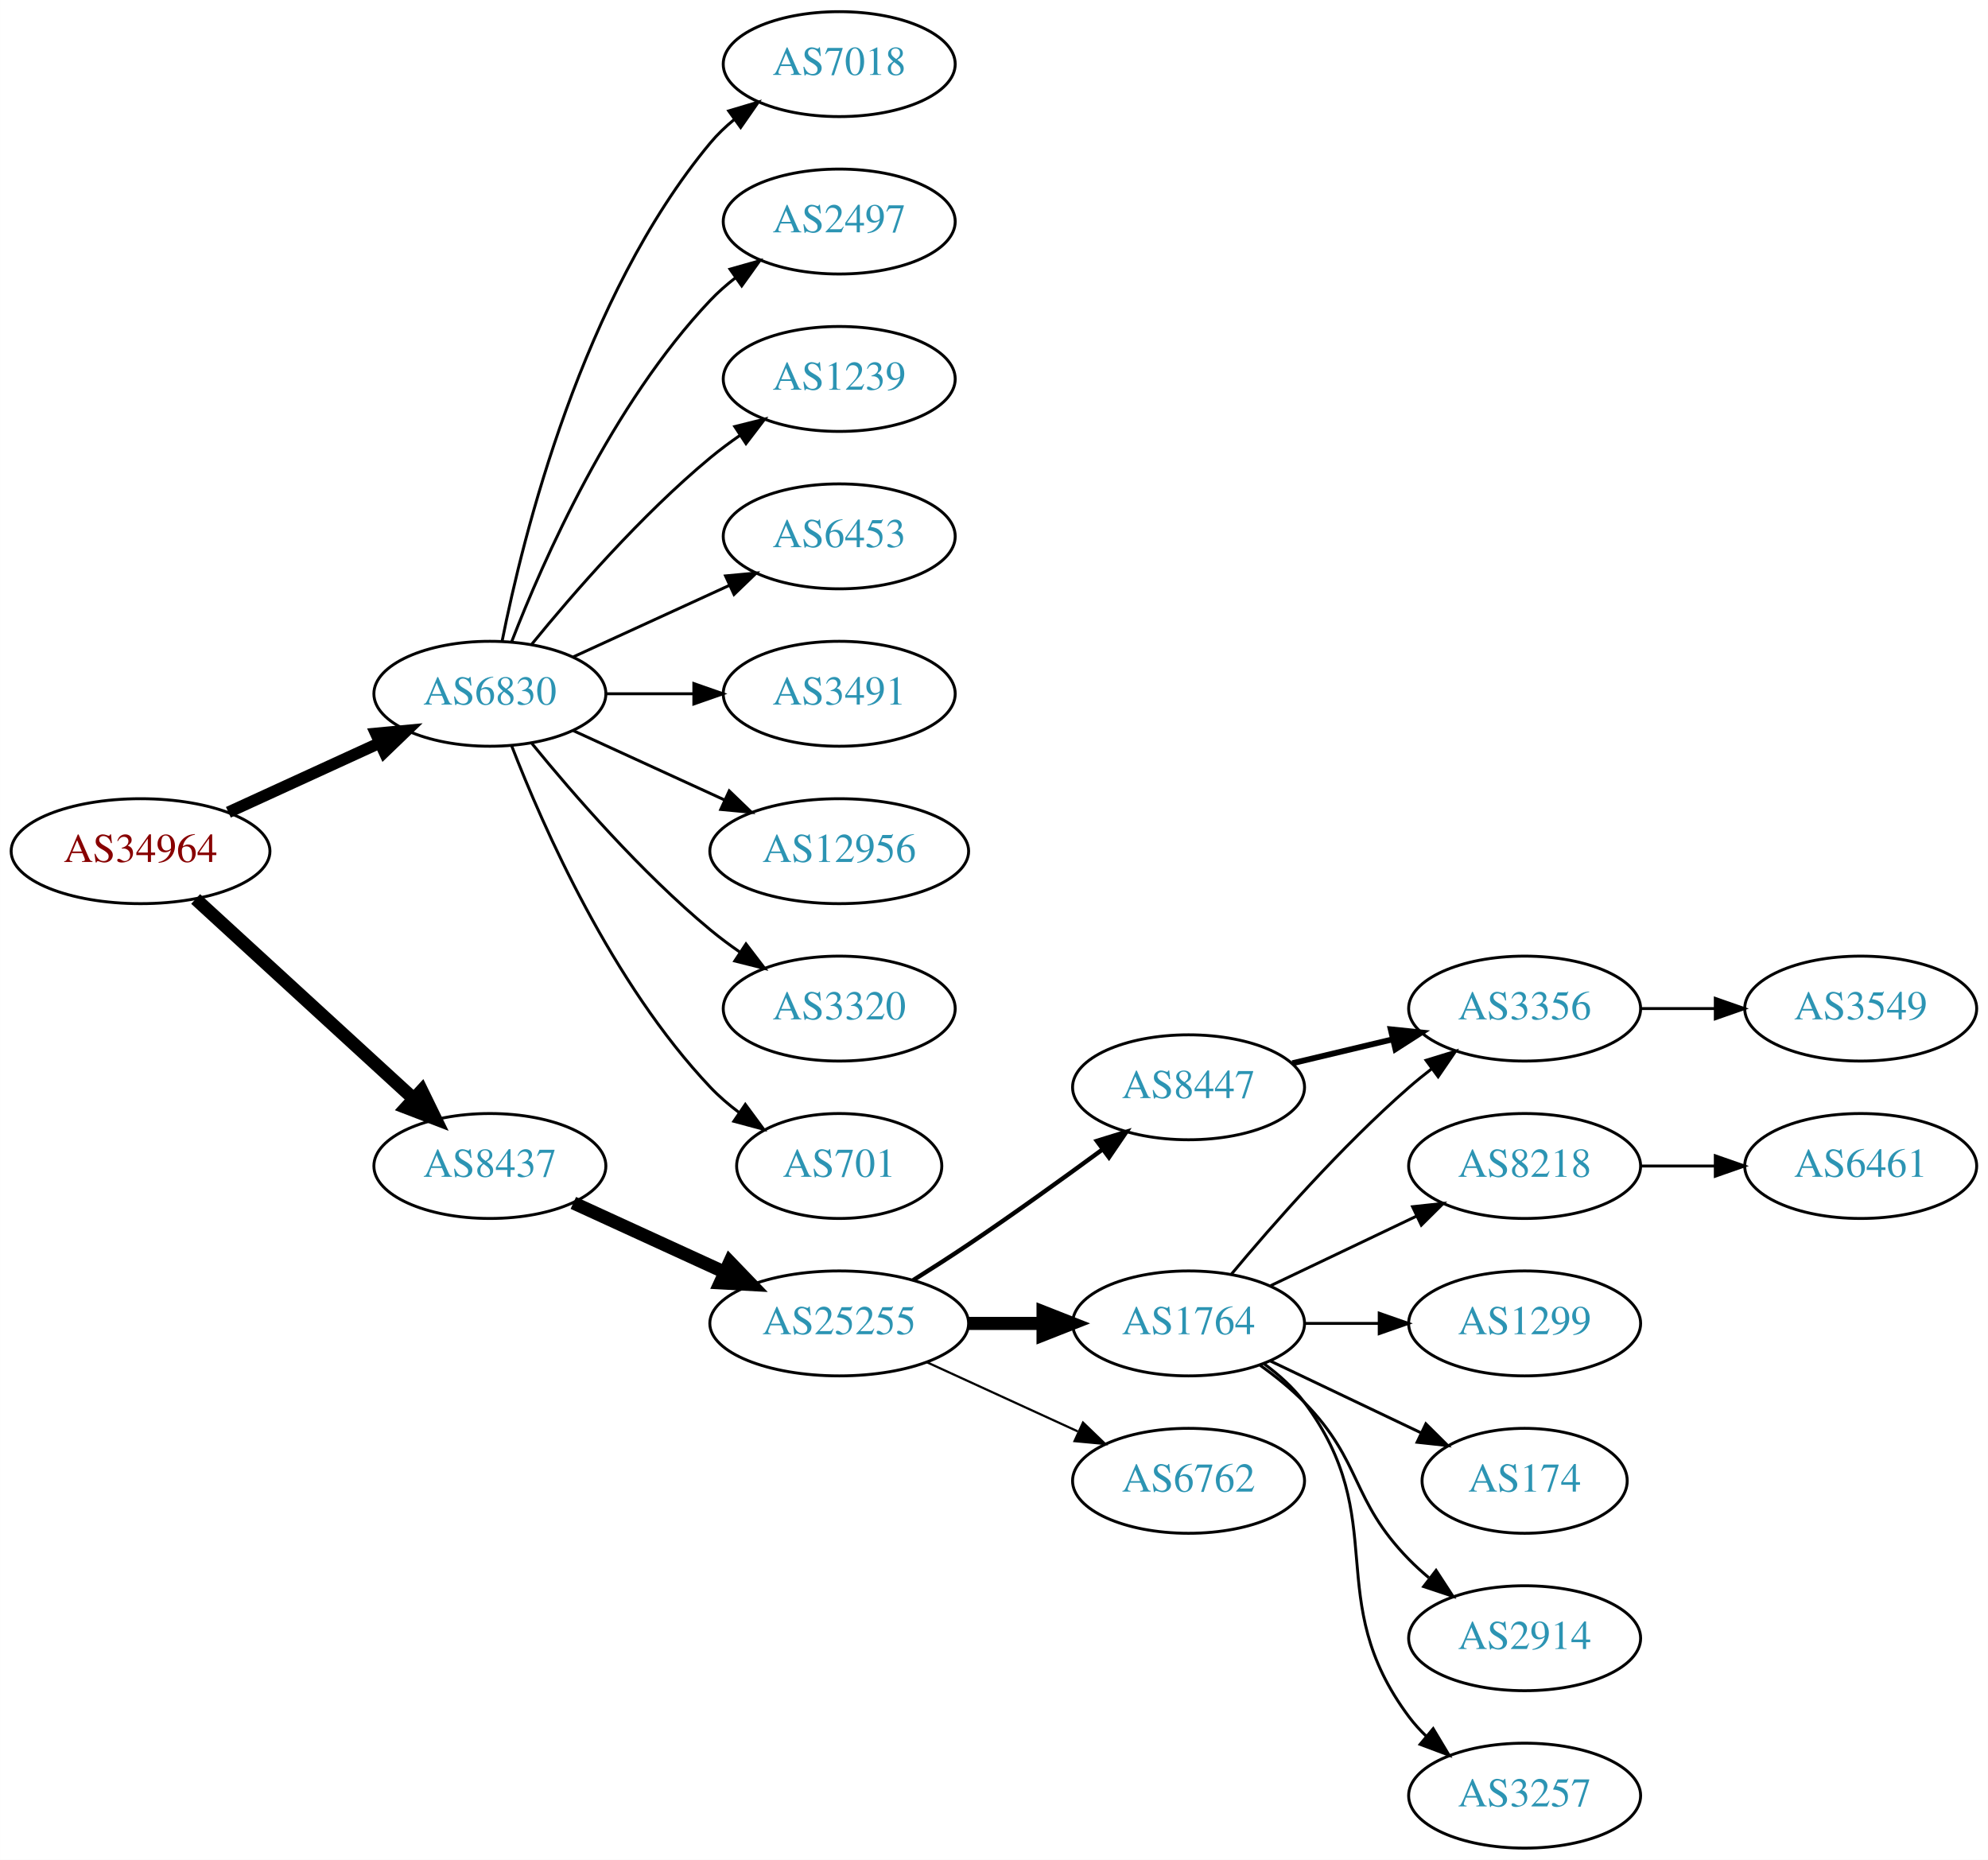
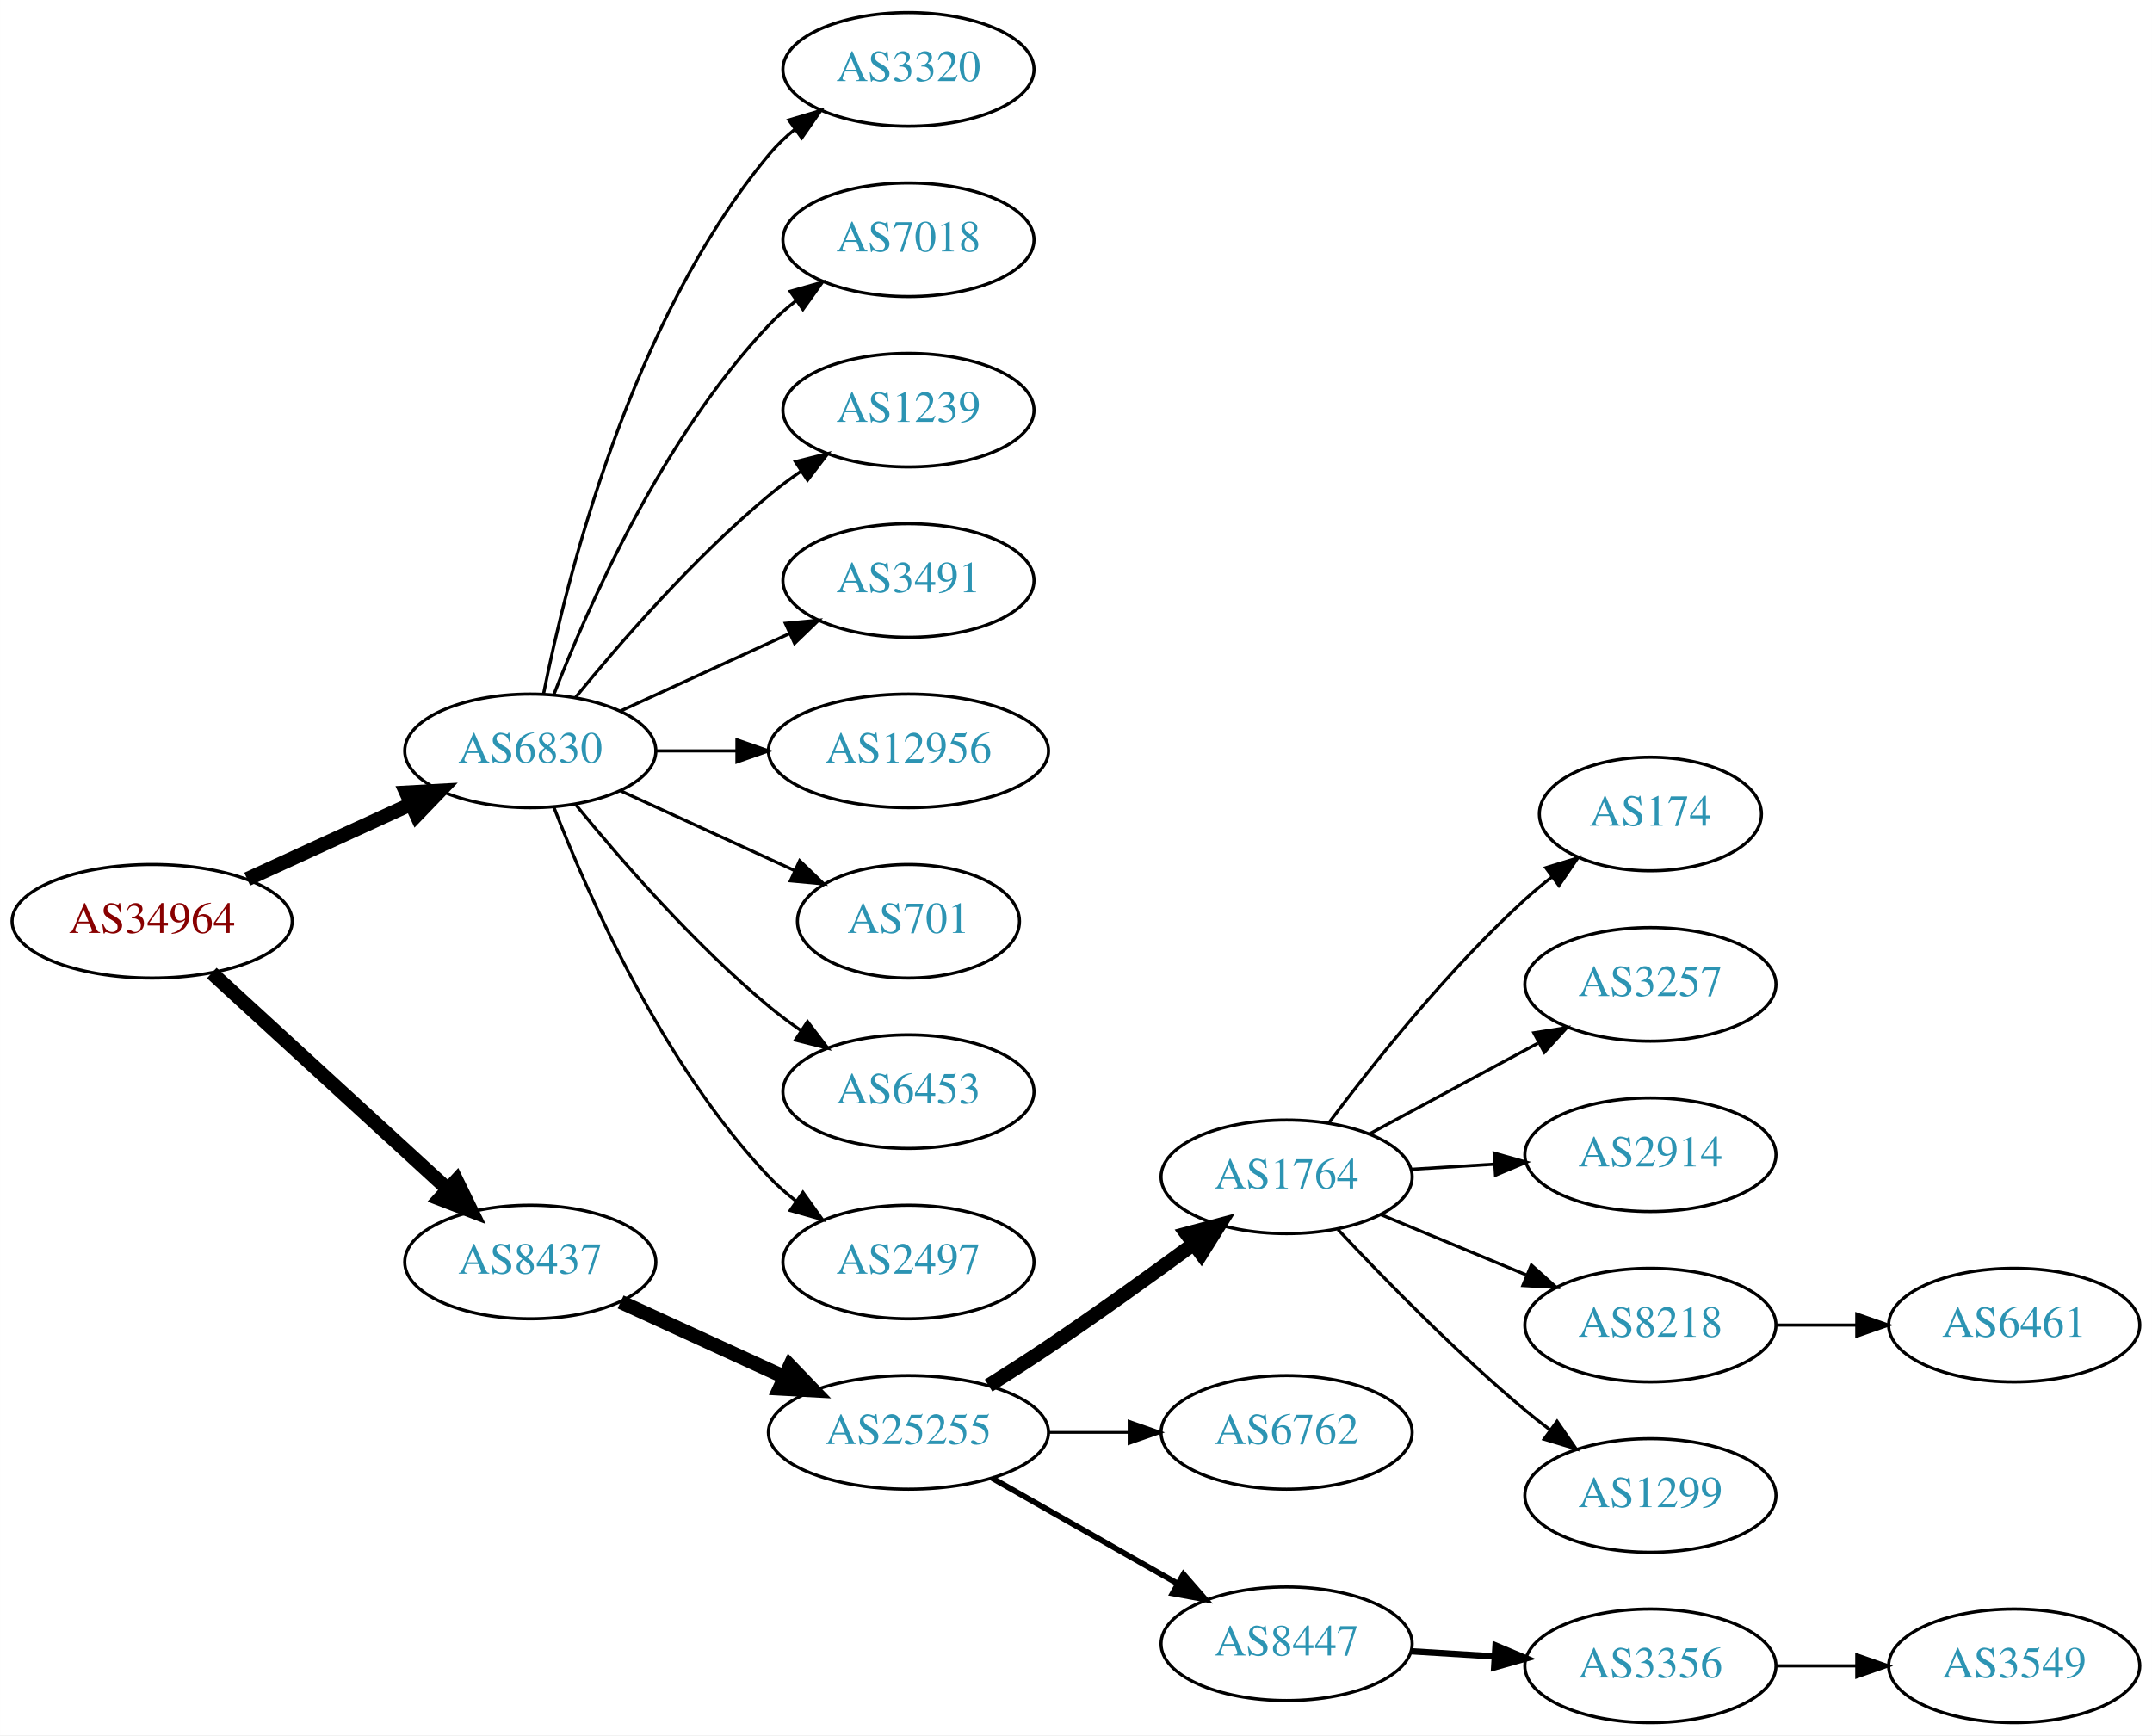
- <svg xmlns="http://www.w3.org/2000/svg" xmlns:xlink="http://www.w3.org/1999/xlink" width="682pt" height="638pt" viewBox="0.00 0.00 681.96 638.00">
-   <g id="graph0" class="graph" transform="scale(1 1) rotate(0) translate(4 634)">
-     <polygon fill="white" stroke="none" points="-4,4 -4,-634 677.956,-634 677.956,4 -4,4" />
+ <svg xmlns="http://www.w3.org/2000/svg" xmlns:xlink="http://www.w3.org/1999/xlink" width="682pt" height="550pt" viewBox="0.00 0.00 681.96 550.00">
+   <g id="graph0" class="graph" transform="scale(1 1) rotate(0) translate(4 546)">
+     <polygon fill="white" stroke="none" points="-4,4 -4,-546 677.956,-546 677.956,4 -4,4" />
    <g id="node1" class="node">
      <g id="a_node1">
        <a xlink:href="/asn/34964" xlink:title="AS34964 ~ Ripe-NetWorks e.U. [AT]">
-           <ellipse fill="#ffffff" stroke="black" cx="44.196" cy="-342" rx="44.393" ry="18" />
-           <text text-anchor="middle" x="44.196" y="-338.3" font-family="Times,serif" font-size="14.00" fill="#880000">AS34964</text>
+           <ellipse fill="#ffffff" stroke="black" cx="44.196" cy="-254" rx="44.393" ry="18" />
+           <text text-anchor="middle" x="44.196" y="-250.3" font-family="Times,serif" font-size="14.00" fill="#880000">AS34964</text>
        </a>
      </g>
    </g>
    <g id="node2" class="node">
      <g id="a_node2">
        <a xlink:href="/asn/6830" xlink:title="AS6830 ~ LGI-UPC [AT]">
-           <ellipse fill="#ffffff" stroke="black" cx="164.039" cy="-396" rx="39.794" ry="18" />
-           <text text-anchor="middle" x="164.039" y="-392.3" font-family="Times,serif" font-size="14.00" fill="#2c94b3">AS6830</text>
+           <ellipse fill="#ffffff" stroke="black" cx="164.039" cy="-308" rx="39.794" ry="18" />
+           <text text-anchor="middle" x="164.039" y="-304.3" font-family="Times,serif" font-size="14.00" fill="#2c94b3">AS6830</text>
        </a>
      </g>
    </g>
    <g id="edge1" class="edge">
-       <path fill="none" stroke="black" stroke-width="4" d="M74.326,-355.348C89.937,-362.502 109.335,-371.391 126.007,-379.03" />
-       <polygon fill="black" stroke="black" stroke-width="4" points="124.91,-382.378 135.459,-383.362 127.826,-376.014 124.91,-382.378" />
+       <path fill="none" stroke="black" stroke-width="4.5" d="M74.326,-267.348C89.937,-274.502 109.335,-283.391 126.007,-291.03" />
+       <polygon fill="black" stroke="black" stroke-width="4.5" points="124.727,-294.775 135.459,-295.362 128.008,-287.616 124.727,-294.775" />
    </g>
    <g id="node3" class="node">
      <g id="a_node3">
        <a xlink:href="/asn/8437" xlink:title="AS8437 ~ Hutchison Drei Austria GmbH [AT]">
-           <ellipse fill="#ffffff" stroke="black" cx="164.039" cy="-234" rx="39.794" ry="18" />
-           <text text-anchor="middle" x="164.039" y="-230.3" font-family="Times,serif" font-size="14.00" fill="#2c94b3">AS8437</text>
+           <ellipse fill="#ffffff" stroke="black" cx="164.039" cy="-146" rx="39.794" ry="18" />
+           <text text-anchor="middle" x="164.039" y="-142.3" font-family="Times,serif" font-size="14.00" fill="#2c94b3">AS8437</text>
        </a>
      </g>
    </g>
    <g id="edge2" class="edge">
-       <path fill="none" stroke="black" stroke-width="4.5" d="M63.094,-325.597C83.022,-307.333 115.38,-277.678 137.857,-257.079" />
-       <polygon fill="black" stroke="black" stroke-width="4.5" points="140.647,-259.863 145.359,-250.203 135.326,-254.057 140.647,-259.863" />
+       <path fill="none" stroke="black" stroke-width="4.5" d="M63.094,-237.597C83.022,-219.333 115.38,-189.678 137.857,-169.079" />
+       <polygon fill="black" stroke="black" stroke-width="4.5" points="140.647,-171.863 145.359,-162.203 135.326,-166.057 140.647,-171.863" />
    </g>
    <g id="node4" class="node">
      <g id="a_node4">
-         <a xlink:href="/asn/2497" xlink:title="AS2497 ~ Internet Initiative Japan Inc. [JP]">
-           <ellipse fill="#ffffff" stroke="black" cx="283.881" cy="-558" rx="39.794" ry="18" />
-           <text text-anchor="middle" x="283.881" y="-554.3" font-family="Times,serif" font-size="14.00" fill="#2c94b3">AS2497</text>
+         <a xlink:href="/asn/3320" xlink:title="AS3320 ~ DTAG [DE]">
+           <ellipse fill="#ffffff" stroke="black" cx="283.881" cy="-524" rx="39.794" ry="18" />
+           <text text-anchor="middle" x="283.881" y="-520.3" font-family="Times,serif" font-size="14.00" fill="#2c94b3">AS3320</text>
        </a>
      </g>
    </g>
    <g id="edge3" class="edge">
-       <path fill="none" stroke="black" d="M171.562,-413.994C182.312,-441.728 205.969,-495.429 239.685,-531 242.271,-533.728 245.188,-536.294 248.257,-538.677" />
-       <polygon fill="black" stroke="black" points="246.411,-541.658 256.605,-544.543 250.435,-535.93 246.411,-541.658" />
+       <path fill="none" stroke="black" d="M168.237,-326.073C175.401,-362.141 195.675,-444.125 239.685,-497 242.09,-499.889 244.886,-502.563 247.879,-505.013" />
+       <polygon fill="black" stroke="black" points="245.967,-507.95 256.122,-510.973 250.069,-502.277 245.967,-507.95" />
    </g>
    <g id="node5" class="node">
      <g id="a_node5">
-         <a xlink:href="/asn/1239" xlink:title="AS1239 ~ Sprint [US]">
-           <ellipse fill="#ffffff" stroke="black" cx="283.881" cy="-504" rx="39.794" ry="18" />
-           <text text-anchor="middle" x="283.881" y="-500.3" font-family="Times,serif" font-size="14.00" fill="#2c94b3">AS1239</text>
+         <a xlink:href="/asn/7018" xlink:title="AS7018 ~ AT&amp;T Services, Inc. [US]">
+           <ellipse fill="#ffffff" stroke="black" cx="283.881" cy="-470" rx="39.794" ry="18" />
+           <text text-anchor="middle" x="283.881" y="-466.3" font-family="Times,serif" font-size="14.00" fill="#2c94b3">AS7018</text>
        </a>
      </g>
    </g>
    <g id="edge4" class="edge">
-       <path fill="none" stroke="black" d="M178.458,-413.065C192.572,-430.375 215.987,-457.345 239.685,-477 242.901,-479.668 246.402,-482.27 249.972,-484.741" />
-       <polygon fill="black" stroke="black" points="248.05,-487.666 258.329,-490.236 251.896,-481.817 248.05,-487.666" />
+       <path fill="none" stroke="black" d="M171.562,-325.994C182.312,-353.728 205.969,-407.429 239.685,-443 242.271,-445.728 245.188,-448.294 248.257,-450.677" />
+       <polygon fill="black" stroke="black" points="246.411,-453.658 256.605,-456.543 250.435,-447.93 246.411,-453.658" />
    </g>
    <g id="node6" class="node">
      <g id="a_node6">
-         <a xlink:href="/asn/6453" xlink:title="AS6453 ~ TATA COMMUNICATIONS (AMERICA) INC [US]">
-           <ellipse fill="#ffffff" stroke="black" cx="283.881" cy="-450" rx="39.794" ry="18" />
-           <text text-anchor="middle" x="283.881" y="-446.3" font-family="Times,serif" font-size="14.00" fill="#2c94b3">AS6453</text>
+         <a xlink:href="/asn/1239" xlink:title="AS1239 ~ Sprint [US]">
+           <ellipse fill="#ffffff" stroke="black" cx="283.881" cy="-416" rx="39.794" ry="18" />
+           <text text-anchor="middle" x="283.881" y="-412.3" font-family="Times,serif" font-size="14.00" fill="#2c94b3">AS1239</text>
        </a>
      </g>
    </g>
    <g id="edge5" class="edge">
-       <path fill="none" stroke="black" d="M192.667,-408.661C208.624,-415.973 228.895,-425.261 246.178,-433.181" />
-       <polygon fill="black" stroke="black" points="244.876,-436.435 255.425,-437.419 247.793,-430.071 244.876,-436.435" />
+       <path fill="none" stroke="black" d="M178.458,-325.065C192.572,-342.375 215.987,-369.345 239.685,-389 242.901,-391.668 246.402,-394.27 249.972,-396.741" />
+       <polygon fill="black" stroke="black" points="248.05,-399.666 258.329,-402.236 251.896,-393.817 248.05,-399.666" />
    </g>
    <g id="node7" class="node">
      <g id="a_node7">
        <a xlink:href="/asn/3491" xlink:title="AS3491 ~ PCCW Global, Inc. [US]">
-           <ellipse fill="#ffffff" stroke="black" cx="283.881" cy="-396" rx="39.794" ry="18" />
-           <text text-anchor="middle" x="283.881" y="-392.3" font-family="Times,serif" font-size="14.00" fill="#2c94b3">AS3491</text>
+           <ellipse fill="#ffffff" stroke="black" cx="283.881" cy="-362" rx="39.794" ry="18" />
+           <text text-anchor="middle" x="283.881" y="-358.3" font-family="Times,serif" font-size="14.00" fill="#2c94b3">AS3491</text>
        </a>
      </g>
    </g>
    <g id="edge6" class="edge">
-       <path fill="none" stroke="black" d="M203.951,-396C213.505,-396 223.854,-396 233.817,-396" />
-       <polygon fill="black" stroke="black" points="234.009,-399.5 244.009,-396 234.009,-392.5 234.009,-399.5" />
+       <path fill="none" stroke="black" d="M192.667,-320.661C208.624,-327.973 228.895,-337.261 246.178,-345.181" />
+       <polygon fill="black" stroke="black" points="244.876,-348.435 255.425,-349.419 247.793,-342.071 244.876,-348.435" />
    </g>
    <g id="node8" class="node">
      <g id="a_node8">
        <a xlink:href="/asn/12956" xlink:title="AS12956 ~ TELXIUS [ES]">
-           <ellipse fill="#ffffff" stroke="black" cx="283.881" cy="-342" rx="44.393" ry="18" />
-           <text text-anchor="middle" x="283.881" y="-338.3" font-family="Times,serif" font-size="14.00" fill="#2c94b3">AS12956</text>
+           <ellipse fill="#ffffff" stroke="black" cx="283.881" cy="-308" rx="44.393" ry="18" />
+           <text text-anchor="middle" x="283.881" y="-304.3" font-family="Times,serif" font-size="14.00" fill="#2c94b3">AS12956</text>
        </a>
      </g>
    </g>
    <g id="edge7" class="edge">
-       <path fill="none" stroke="black" d="M192.667,-383.339C208.165,-376.238 227.732,-367.272 244.678,-359.506" />
-       <polygon fill="black" stroke="black" points="246.148,-362.683 253.781,-355.335 243.232,-356.319 246.148,-362.683" />
+       <path fill="none" stroke="black" d="M203.951,-308C212.054,-308 220.729,-308 229.255,-308" />
+       <polygon fill="black" stroke="black" points="229.533,-311.5 239.533,-308 229.533,-304.5 229.533,-311.5" />
    </g>
    <g id="node9" class="node">
      <g id="a_node9">
-         <a xlink:href="/asn/3320" xlink:title="AS3320 ~ DTAG [DE]">
-           <ellipse fill="#ffffff" stroke="black" cx="283.881" cy="-288" rx="39.794" ry="18" />
-           <text text-anchor="middle" x="283.881" y="-284.3" font-family="Times,serif" font-size="14.00" fill="#2c94b3">AS3320</text>
+         <a xlink:href="/asn/701" xlink:title="AS701 ~ UUNET [US]">
+           <ellipse fill="#ffffff" stroke="black" cx="283.881" cy="-254" rx="35.194" ry="18" />
+           <text text-anchor="middle" x="283.881" y="-250.3" font-family="Times,serif" font-size="14.00" fill="#2c94b3">AS701</text>
        </a>
      </g>
    </g>
    <g id="edge8" class="edge">
-       <path fill="none" stroke="black" d="M178.458,-378.935C192.572,-361.625 215.987,-334.655 239.685,-315 242.901,-312.332 246.402,-309.73 249.972,-307.259" />
-       <polygon fill="black" stroke="black" points="251.896,-310.183 258.329,-301.764 248.05,-304.334 251.896,-310.183" />
+       <path fill="none" stroke="black" d="M192.667,-295.339C209.084,-287.817 230.065,-278.202 247.662,-270.139" />
+       <polygon fill="black" stroke="black" points="249.407,-273.189 257.04,-265.842 246.49,-266.826 249.407,-273.189" />
    </g>
    <g id="node10" class="node">
      <g id="a_node10">
-         <a xlink:href="/asn/701" xlink:title="AS701 ~ UUNET [US]">
-           <ellipse fill="#ffffff" stroke="black" cx="283.881" cy="-234" rx="35.194" ry="18" />
-           <text text-anchor="middle" x="283.881" y="-230.3" font-family="Times,serif" font-size="14.00" fill="#2c94b3">AS701</text>
+         <a xlink:href="/asn/6453" xlink:title="AS6453 ~ TATA COMMUNICATIONS (AMERICA) INC [US]">
+           <ellipse fill="#ffffff" stroke="black" cx="283.881" cy="-200" rx="39.794" ry="18" />
+           <text text-anchor="middle" x="283.881" y="-196.3" font-family="Times,serif" font-size="14.00" fill="#2c94b3">AS6453</text>
        </a>
      </g>
    </g>
    <g id="edge9" class="edge">
-       <path fill="none" stroke="black" d="M171.562,-378.006C182.312,-350.272 205.969,-296.571 239.685,-261 242.628,-257.895 246.001,-254.999 249.537,-252.345" />
-       <polygon fill="black" stroke="black" points="251.666,-255.129 257.956,-246.603 247.722,-249.346 251.666,-255.129" />
+       <path fill="none" stroke="black" d="M178.458,-290.935C192.572,-273.625 215.987,-246.655 239.685,-227 242.901,-224.332 246.402,-221.73 249.972,-219.259" />
+       <polygon fill="black" stroke="black" points="251.896,-222.183 258.329,-213.764 248.05,-216.334 251.896,-222.183" />
    </g>
    <g id="node11" class="node">
      <g id="a_node11">
-         <a xlink:href="/asn/7018" xlink:title="AS7018 ~ AT&amp;T Services, Inc. [US]">
-           <ellipse fill="#ffffff" stroke="black" cx="283.881" cy="-612" rx="39.794" ry="18" />
-           <text text-anchor="middle" x="283.881" y="-608.3" font-family="Times,serif" font-size="14.00" fill="#2c94b3">AS7018</text>
+         <a xlink:href="/asn/2497" xlink:title="AS2497 ~ Internet Initiative Japan Inc. [JP]">
+           <ellipse fill="#ffffff" stroke="black" cx="283.881" cy="-146" rx="39.794" ry="18" />
+           <text text-anchor="middle" x="283.881" y="-142.3" font-family="Times,serif" font-size="14.00" fill="#2c94b3">AS2497</text>
        </a>
      </g>
    </g>
    <g id="edge10" class="edge">
-       <path fill="none" stroke="black" d="M168.237,-414.073C175.401,-450.141 195.675,-532.125 239.685,-585 242.09,-587.889 244.886,-590.563 247.879,-593.013" />
-       <polygon fill="black" stroke="black" points="245.967,-595.95 256.122,-598.973 250.069,-590.277 245.967,-595.95" />
+       <path fill="none" stroke="black" d="M171.562,-290.006C182.312,-262.272 205.969,-208.571 239.685,-173 242.271,-170.272 245.188,-167.706 248.257,-165.323" />
+       <polygon fill="black" stroke="black" points="250.435,-168.07 256.605,-159.457 246.411,-162.342 250.435,-168.07" />
    </g>
    <g id="node12" class="node">
      <g id="a_node12">
        <a xlink:href="/asn/25255" xlink:title="AS25255 ~ ==&gt; TELE2 AUSTRIA &lt;== [AT]">
-           <ellipse fill="#ffffff" stroke="black" cx="283.881" cy="-180" rx="44.393" ry="18" />
-           <text text-anchor="middle" x="283.881" y="-176.3" font-family="Times,serif" font-size="14.00" fill="#2c94b3">AS25255</text>
+           <ellipse fill="#ffffff" stroke="black" cx="283.881" cy="-92" rx="44.393" ry="18" />
+           <text text-anchor="middle" x="283.881" y="-88.3" font-family="Times,serif" font-size="14.00" fill="#2c94b3">AS25255</text>
        </a>
      </g>
    </g>
    <g id="edge11" class="edge">
-       <path fill="none" stroke="black" stroke-width="4.5" d="M192.667,-221.339C208.165,-214.238 227.732,-205.272 244.678,-197.506" />
-       <polygon fill="black" stroke="black" stroke-width="4.5" points="246.33,-201.08 253.781,-193.335 243.05,-193.921 246.33,-201.08" />
+       <path fill="none" stroke="black" stroke-width="4.5" d="M192.667,-133.339C208.165,-126.238 227.732,-117.272 244.678,-109.506" />
+       <polygon fill="black" stroke="black" stroke-width="4.5" points="246.33,-113.08 253.781,-105.335 243.05,-105.921 246.33,-113.08" />
    </g>
    <g id="node13" class="node">
      <g id="a_node13">
        <a xlink:href="/asn/1764" xlink:title="AS1764 ~ NEXTLAYER-AS [AT]">
-           <ellipse fill="#ffffff" stroke="black" cx="403.724" cy="-180" rx="39.794" ry="18" />
-           <text text-anchor="middle" x="403.724" y="-176.3" font-family="Times,serif" font-size="14.00" fill="#2c94b3">AS1764</text>
+           <ellipse fill="#ffffff" stroke="black" cx="403.724" cy="-173" rx="39.794" ry="18" />
+           <text text-anchor="middle" x="403.724" y="-169.3" font-family="Times,serif" font-size="14.00" fill="#2c94b3">AS1764</text>
        </a>
      </g>
    </g>
    <g id="edge12" class="edge">
-       <path fill="none" stroke="black" stroke-width="4.5" d="M328.092,-180C336.405,-180 345.168,-180 353.65,-180" />
-       <polygon fill="black" stroke="black" stroke-width="4.5" points="353.809,-183.938 363.809,-180 353.809,-176.063 353.809,-183.938" />
+       <path fill="none" stroke="black" stroke-width="4.5" d="M309.283,-106.852C315.467,-110.725 322.061,-114.951 328.077,-119 343.571,-129.429 360.46,-141.579 374.249,-151.709" />
+       <polygon fill="black" stroke="black" stroke-width="4.5" points="372.01,-154.951 382.393,-157.723 376.688,-148.616 372.01,-154.951" />
    </g>
    <g id="node14" class="node">
      <g id="a_node14">
-         <a xlink:href="/asn/8447" xlink:title="AS8447 ~ A1 Telekom Austria AG [AT]">
-           <ellipse fill="#ffffff" stroke="black" cx="403.724" cy="-261" rx="39.794" ry="18" />
-           <text text-anchor="middle" x="403.724" y="-257.3" font-family="Times,serif" font-size="14.00" fill="#2c94b3">AS8447</text>
+         <a xlink:href="/asn/6762" xlink:title="AS6762 ~ TELECOM ITALIA SPARKLE S.p.A. [IT]">
+           <ellipse fill="#ffffff" stroke="black" cx="403.724" cy="-92" rx="39.794" ry="18" />
+           <text text-anchor="middle" x="403.724" y="-88.3" font-family="Times,serif" font-size="14.00" fill="#2c94b3">AS6762</text>
        </a>
      </g>
    </g>
    <g id="edge13" class="edge">
-       <path fill="none" stroke="black" stroke-width="1.5" d="M309.283,-194.852C315.467,-198.725 322.061,-202.951 328.077,-207 343.571,-217.429 360.46,-229.579 374.249,-239.709" />
-       <polygon fill="black" stroke="black" stroke-width="1.5" points="372.27,-242.599 382.393,-245.723 376.428,-236.967 372.27,-242.599" />
+       <path fill="none" stroke="black" stroke-width="0.9" d="M328.092,-92C336.405,-92 345.168,-92 353.65,-92" />
+       <polygon fill="black" stroke="black" stroke-width="0.9" points="353.809,-95.5 363.809,-92 353.809,-88.5 353.809,-95.5" />
    </g>
    <g id="node15" class="node">
      <g id="a_node15">
-         <a xlink:href="/asn/6762" xlink:title="AS6762 ~ TELECOM ITALIA SPARKLE S.p.A. [IT]">
-           <ellipse fill="#ffffff" stroke="black" cx="403.724" cy="-126" rx="39.794" ry="18" />
-           <text text-anchor="middle" x="403.724" y="-122.3" font-family="Times,serif" font-size="14.00" fill="#2c94b3">AS6762</text>
+         <a xlink:href="/asn/8447" xlink:title="AS8447 ~ A1 Telekom Austria AG [AT]">
+           <ellipse fill="#ffffff" stroke="black" cx="403.724" cy="-25" rx="39.794" ry="18" />
+           <text text-anchor="middle" x="403.724" y="-21.3" font-family="Times,serif" font-size="14.00" fill="#2c94b3">AS8447</text>
        </a>
      </g>
    </g>
    <g id="edge14" class="edge">
-       <path fill="none" stroke="black" stroke-width="0.75" d="M314.011,-166.652C329.622,-159.498 349.02,-150.609 365.692,-142.97" />
-       <polygon fill="black" stroke="black" stroke-width="0.75" points="367.511,-145.986 375.144,-138.638 364.595,-139.622 367.511,-145.986" />
+       <path fill="none" stroke="black" stroke-width="1.8" d="M310.451,-77.462C327.671,-67.672 350.556,-54.66 369.227,-44.045" />
+       <polygon fill="black" stroke="black" stroke-width="1.8" points="371.048,-47.036 378.011,-39.05 367.588,-40.95 371.048,-47.036" />
    </g>
    <g id="node16" class="node">
      <g id="a_node16">
-         <a xlink:href="/asn/8218" xlink:title="AS8218 ~ legacy Neotelecoms [FR]">
-           <ellipse fill="#ffffff" stroke="black" cx="519.017" cy="-234" rx="39.794" ry="18" />
-           <text text-anchor="middle" x="519.017" y="-230.3" font-family="Times,serif" font-size="14.00" fill="#2c94b3">AS8218</text>
+         <a xlink:href="/asn/174" xlink:title="AS174 ~ Cogent Communications [US]">
+           <ellipse fill="#ffffff" stroke="black" cx="519.017" cy="-288" rx="35.194" ry="18" />
+           <text text-anchor="middle" x="519.017" y="-284.3" font-family="Times,serif" font-size="14.00" fill="#2c94b3">AS174</text>
        </a>
      </g>
    </g>
    <g id="edge15" class="edge">
-       <path fill="none" stroke="black" d="M431.86,-192.934C446.854,-200.081 465.675,-209.052 481.898,-216.785" />
-       <polygon fill="black" stroke="black" points="480.569,-220.028 491.102,-221.171 483.581,-213.709 480.569,-220.028" />
+       <path fill="none" stroke="black" d="M417.049,-190.017C430.983,-208.622 454.927,-238.746 479.37,-261 481.992,-263.387 484.832,-265.738 487.743,-267.999" />
+       <polygon fill="black" stroke="black" points="485.878,-270.973 496.007,-274.081 490.028,-265.335 485.878,-270.973" />
    </g>
    <g id="node17" class="node">
      <g id="a_node17">
-         <a xlink:href="/asn/174" xlink:title="AS174 ~ Cogent Communications [US]">
-           <ellipse fill="#ffffff" stroke="black" cx="519.017" cy="-126" rx="35.194" ry="18" />
-           <text text-anchor="middle" x="519.017" y="-122.3" font-family="Times,serif" font-size="14.00" fill="#2c94b3">AS174</text>
+         <a xlink:href="/asn/3257" xlink:title="AS3257 ~ GTT [DE]">
+           <ellipse fill="#ffffff" stroke="black" cx="519.017" cy="-234" rx="39.794" ry="18" />
+           <text text-anchor="middle" x="519.017" y="-230.3" font-family="Times,serif" font-size="14.00" fill="#2c94b3">AS3257</text>
        </a>
      </g>
    </g>
    <g id="edge16" class="edge">
-       <path fill="none" stroke="black" d="M431.86,-167.066C447.292,-159.71 466.778,-150.423 483.313,-142.541" />
-       <polygon fill="black" stroke="black" points="485.133,-145.551 492.654,-138.089 482.121,-139.232 485.133,-145.551" />
+       <path fill="none" stroke="black" d="M429.867,-186.538C445.598,-195.008 466.082,-206.037 483.344,-215.331" />
+       <polygon fill="black" stroke="black" points="482.088,-218.63 492.552,-220.289 485.406,-212.467 482.088,-218.63" />
    </g>
    <g id="node18" class="node">
      <g id="a_node18">
-         <a xlink:href="/asn/3356" xlink:title="AS3356 ~ Level 3 Parent, LLC [US]">
-           <ellipse fill="#ffffff" stroke="black" cx="519.017" cy="-288" rx="39.794" ry="18" />
-           <text text-anchor="middle" x="519.017" y="-284.3" font-family="Times,serif" font-size="14.00" fill="#2c94b3">AS3356</text>
+         <a xlink:href="/asn/2914" xlink:title="AS2914 ~ NTT America, Inc. [US]">
+           <ellipse fill="#ffffff" stroke="black" cx="519.017" cy="-180" rx="39.794" ry="18" />
+           <text text-anchor="middle" x="519.017" y="-176.3" font-family="Times,serif" font-size="14.00" fill="#2c94b3">AS2914</text>
        </a>
      </g>
    </g>
    <g id="edge17" class="edge">
-       <path fill="none" stroke="black" d="M418.354,-196.817C432.636,-213.929 456.183,-240.745 479.37,-261 481.836,-263.154 484.475,-265.294 487.172,-267.372" />
-       <polygon fill="black" stroke="black" points="485.197,-270.264 495.326,-273.37 489.345,-264.625 485.197,-270.264" />
+       <path fill="none" stroke="black" d="M443.08,-175.37C451.569,-175.894 460.673,-176.457 469.507,-177.003" />
+       <polygon fill="black" stroke="black" points="469.504,-180.509 479.7,-177.633 469.935,-173.522 469.504,-180.509" />
    </g>
    <g id="node19" class="node">
      <g id="a_node19">
-         <a xlink:href="/asn/2914" xlink:title="AS2914 ~ NTT America, Inc. [US]">
-           <ellipse fill="#ffffff" stroke="black" cx="519.017" cy="-72" rx="39.794" ry="18" />
-           <text text-anchor="middle" x="519.017" y="-68.3" font-family="Times,serif" font-size="14.00" fill="#2c94b3">AS2914</text>
+         <a xlink:href="/asn/8218" xlink:title="AS8218 ~ legacy Neotelecoms [FR]">
+           <ellipse fill="#ffffff" stroke="black" cx="519.017" cy="-126" rx="39.794" ry="18" />
+           <text text-anchor="middle" x="519.017" y="-122.3" font-family="Times,serif" font-size="14.00" fill="#2c94b3">AS8218</text>
        </a>
      </g>
    </g>
    <g id="edge18" class="edge">
-       <path fill="none" stroke="black" d="M428.318,-165.611C433.574,-161.852 438.906,-157.563 443.37,-153 463.543,-132.383 459.198,-119.617 479.37,-99 481.463,-96.861 483.746,-94.782 486.123,-92.79" />
-       <polygon fill="black" stroke="black" points="488.641,-95.268 494.423,-86.389 484.367,-89.725 488.641,-95.268" />
+       <path fill="none" stroke="black" d="M433.605,-161.018C447.588,-155.218 464.569,-148.173 479.624,-141.928" />
+       <polygon fill="black" stroke="black" points="481.292,-145.025 489.188,-137.96 478.61,-138.559 481.292,-145.025" />
    </g>
    <g id="node20" class="node">
      <g id="a_node20">
-         <a xlink:href="/asn/3257" xlink:title="AS3257 ~ GTT [DE]">
+         <a xlink:href="/asn/1299" xlink:title="AS1299 ~ Telia Carrier [EU]">
+           <ellipse fill="#ffffff" stroke="black" cx="519.017" cy="-72" rx="39.794" ry="18" />
+           <text text-anchor="middle" x="519.017" y="-68.3" font-family="Times,serif" font-size="14.00" fill="#2c94b3">AS1299</text>
+         </a>
+       </g>
+     </g>
+     <g id="edge19" class="edge">
+       <path fill="none" stroke="black" d="M419.991,-156.296C434.576,-140.729 457.514,-117.239 479.37,-99 481.884,-96.902 484.555,-94.801 487.274,-92.749" />
+       <polygon fill="black" stroke="black" points="489.437,-95.504 495.462,-86.789 485.317,-89.844 489.437,-95.504" />
+     </g>
+     <g id="node22" class="node">
+       <g id="a_node22">
+         <a xlink:href="/asn/3356" xlink:title="AS3356 ~ Level 3 Parent, LLC [US]">
          <ellipse fill="#ffffff" stroke="black" cx="519.017" cy="-18" rx="39.794" ry="18" />
-           <text text-anchor="middle" x="519.017" y="-14.3" font-family="Times,serif" font-size="14.00" fill="#2c94b3">AS3257</text>
-         </a>
-       </g>
-     </g>
-     <g id="edge19" class="edge">
-       <path fill="none" stroke="black" d="M429.655,-166.118C434.731,-162.389 439.649,-157.984 443.37,-153 473.642,-112.458 449.099,-85.542 479.37,-45 481.115,-42.664 483.122,-40.455 485.285,-38.383" />
-       <polygon fill="black" stroke="black" points="487.645,-40.973 493.086,-31.882 483.163,-35.595 487.645,-40.973" />
+           <text text-anchor="middle" x="519.017" y="-14.3" font-family="Times,serif" font-size="14.00" fill="#2c94b3">AS3356</text>
+         </a>
+       </g>
+     </g>
+     <g id="edge21" class="edge">
+       <path fill="none" stroke="black" stroke-width="2" d="M443.08,-22.63C451.569,-22.106 460.673,-21.543 469.507,-20.997" />
+       <polygon fill="black" stroke="black" stroke-width="2" points="469.935,-24.478 479.7,-20.367 469.504,-17.491 469.935,-24.478" />
    </g>
    <g id="node21" class="node">
      <g id="a_node21">
-         <a xlink:href="/asn/1299" xlink:title="AS1299 ~ Telia Carrier [EU]">
-           <ellipse fill="#ffffff" stroke="black" cx="519.017" cy="-180" rx="39.794" ry="18" />
-           <text text-anchor="middle" x="519.017" y="-176.3" font-family="Times,serif" font-size="14.00" fill="#2c94b3">AS1299</text>
+         <a xlink:href="/asn/6461" xlink:title="AS6461 ~ Zayo Bandwidth [US]">
+           <ellipse fill="#ffffff" stroke="black" cx="634.31" cy="-126" rx="39.794" ry="18" />
+           <text text-anchor="middle" x="634.31" y="-122.3" font-family="Times,serif" font-size="14.00" fill="#2c94b3">AS6461</text>
        </a>
      </g>
    </g>
    <g id="edge20" class="edge">
-       <path fill="none" stroke="black" d="M443.396,-180C451.599,-180 460.363,-180 468.895,-180" />
-       <polygon fill="black" stroke="black" points="469.134,-183.5 479.134,-180 469.134,-176.5 469.134,-183.5" />
-     </g>
-     <g id="edge22" class="edge">
-       <path fill="none" stroke="black" stroke-width="2" d="M439.331,-269.248C450.202,-271.838 462.357,-274.735 473.799,-277.462" />
-       <polygon fill="black" stroke="black" stroke-width="2" points="473.082,-280.889 483.621,-279.803 474.705,-274.08 473.082,-280.889" />
-     </g>
-     <g id="node22" class="node">
-       <g id="a_node22">
-         <a xlink:href="/asn/6461" xlink:title="AS6461 ~ Zayo Bandwidth [US]">
-           <ellipse fill="#ffffff" stroke="black" cx="634.31" cy="-234" rx="39.794" ry="18" />
-           <text text-anchor="middle" x="634.31" y="-230.3" font-family="Times,serif" font-size="14.00" fill="#2c94b3">AS6461</text>
-         </a>
-       </g>
-     </g>
-     <g id="edge21" class="edge">
-       <path fill="none" stroke="black" d="M558.689,-234C566.892,-234 575.656,-234 584.188,-234" />
-       <polygon fill="black" stroke="black" points="584.427,-237.5 594.427,-234 584.427,-230.5 584.427,-237.5" />
+       <path fill="none" stroke="black" d="M558.689,-126C566.892,-126 575.656,-126 584.188,-126" />
+       <polygon fill="black" stroke="black" points="584.427,-129.5 594.427,-126 584.427,-122.5 584.427,-129.5" />
    </g>
    <g id="node23" class="node">
      <g id="a_node23">
        <a xlink:href="/asn/3549" xlink:title="AS3549 ~ Level 3 Parent, LLC [US]">
-           <ellipse fill="#ffffff" stroke="black" cx="634.31" cy="-288" rx="39.794" ry="18" />
-           <text text-anchor="middle" x="634.31" y="-284.3" font-family="Times,serif" font-size="14.00" fill="#2c94b3">AS3549</text>
-         </a>
-       </g>
-     </g>
-     <g id="edge23" class="edge">
-       <path fill="none" stroke="black" d="M558.689,-288C566.892,-288 575.656,-288 584.188,-288" />
-       <polygon fill="black" stroke="black" points="584.427,-291.5 594.427,-288 584.427,-284.5 584.427,-291.5" />
+           <ellipse fill="#ffffff" stroke="black" cx="634.31" cy="-18" rx="39.794" ry="18" />
+           <text text-anchor="middle" x="634.31" y="-14.3" font-family="Times,serif" font-size="14.00" fill="#2c94b3">AS3549</text>
+         </a>
+       </g>
+     </g>
+     <g id="edge22" class="edge">
+       <path fill="none" stroke="black" d="M558.689,-18C566.892,-18 575.656,-18 584.188,-18" />
+       <polygon fill="black" stroke="black" points="584.427,-21.5 594.427,-18 584.427,-14.5 584.427,-21.5" />
    </g>
  </g>
</svg>
